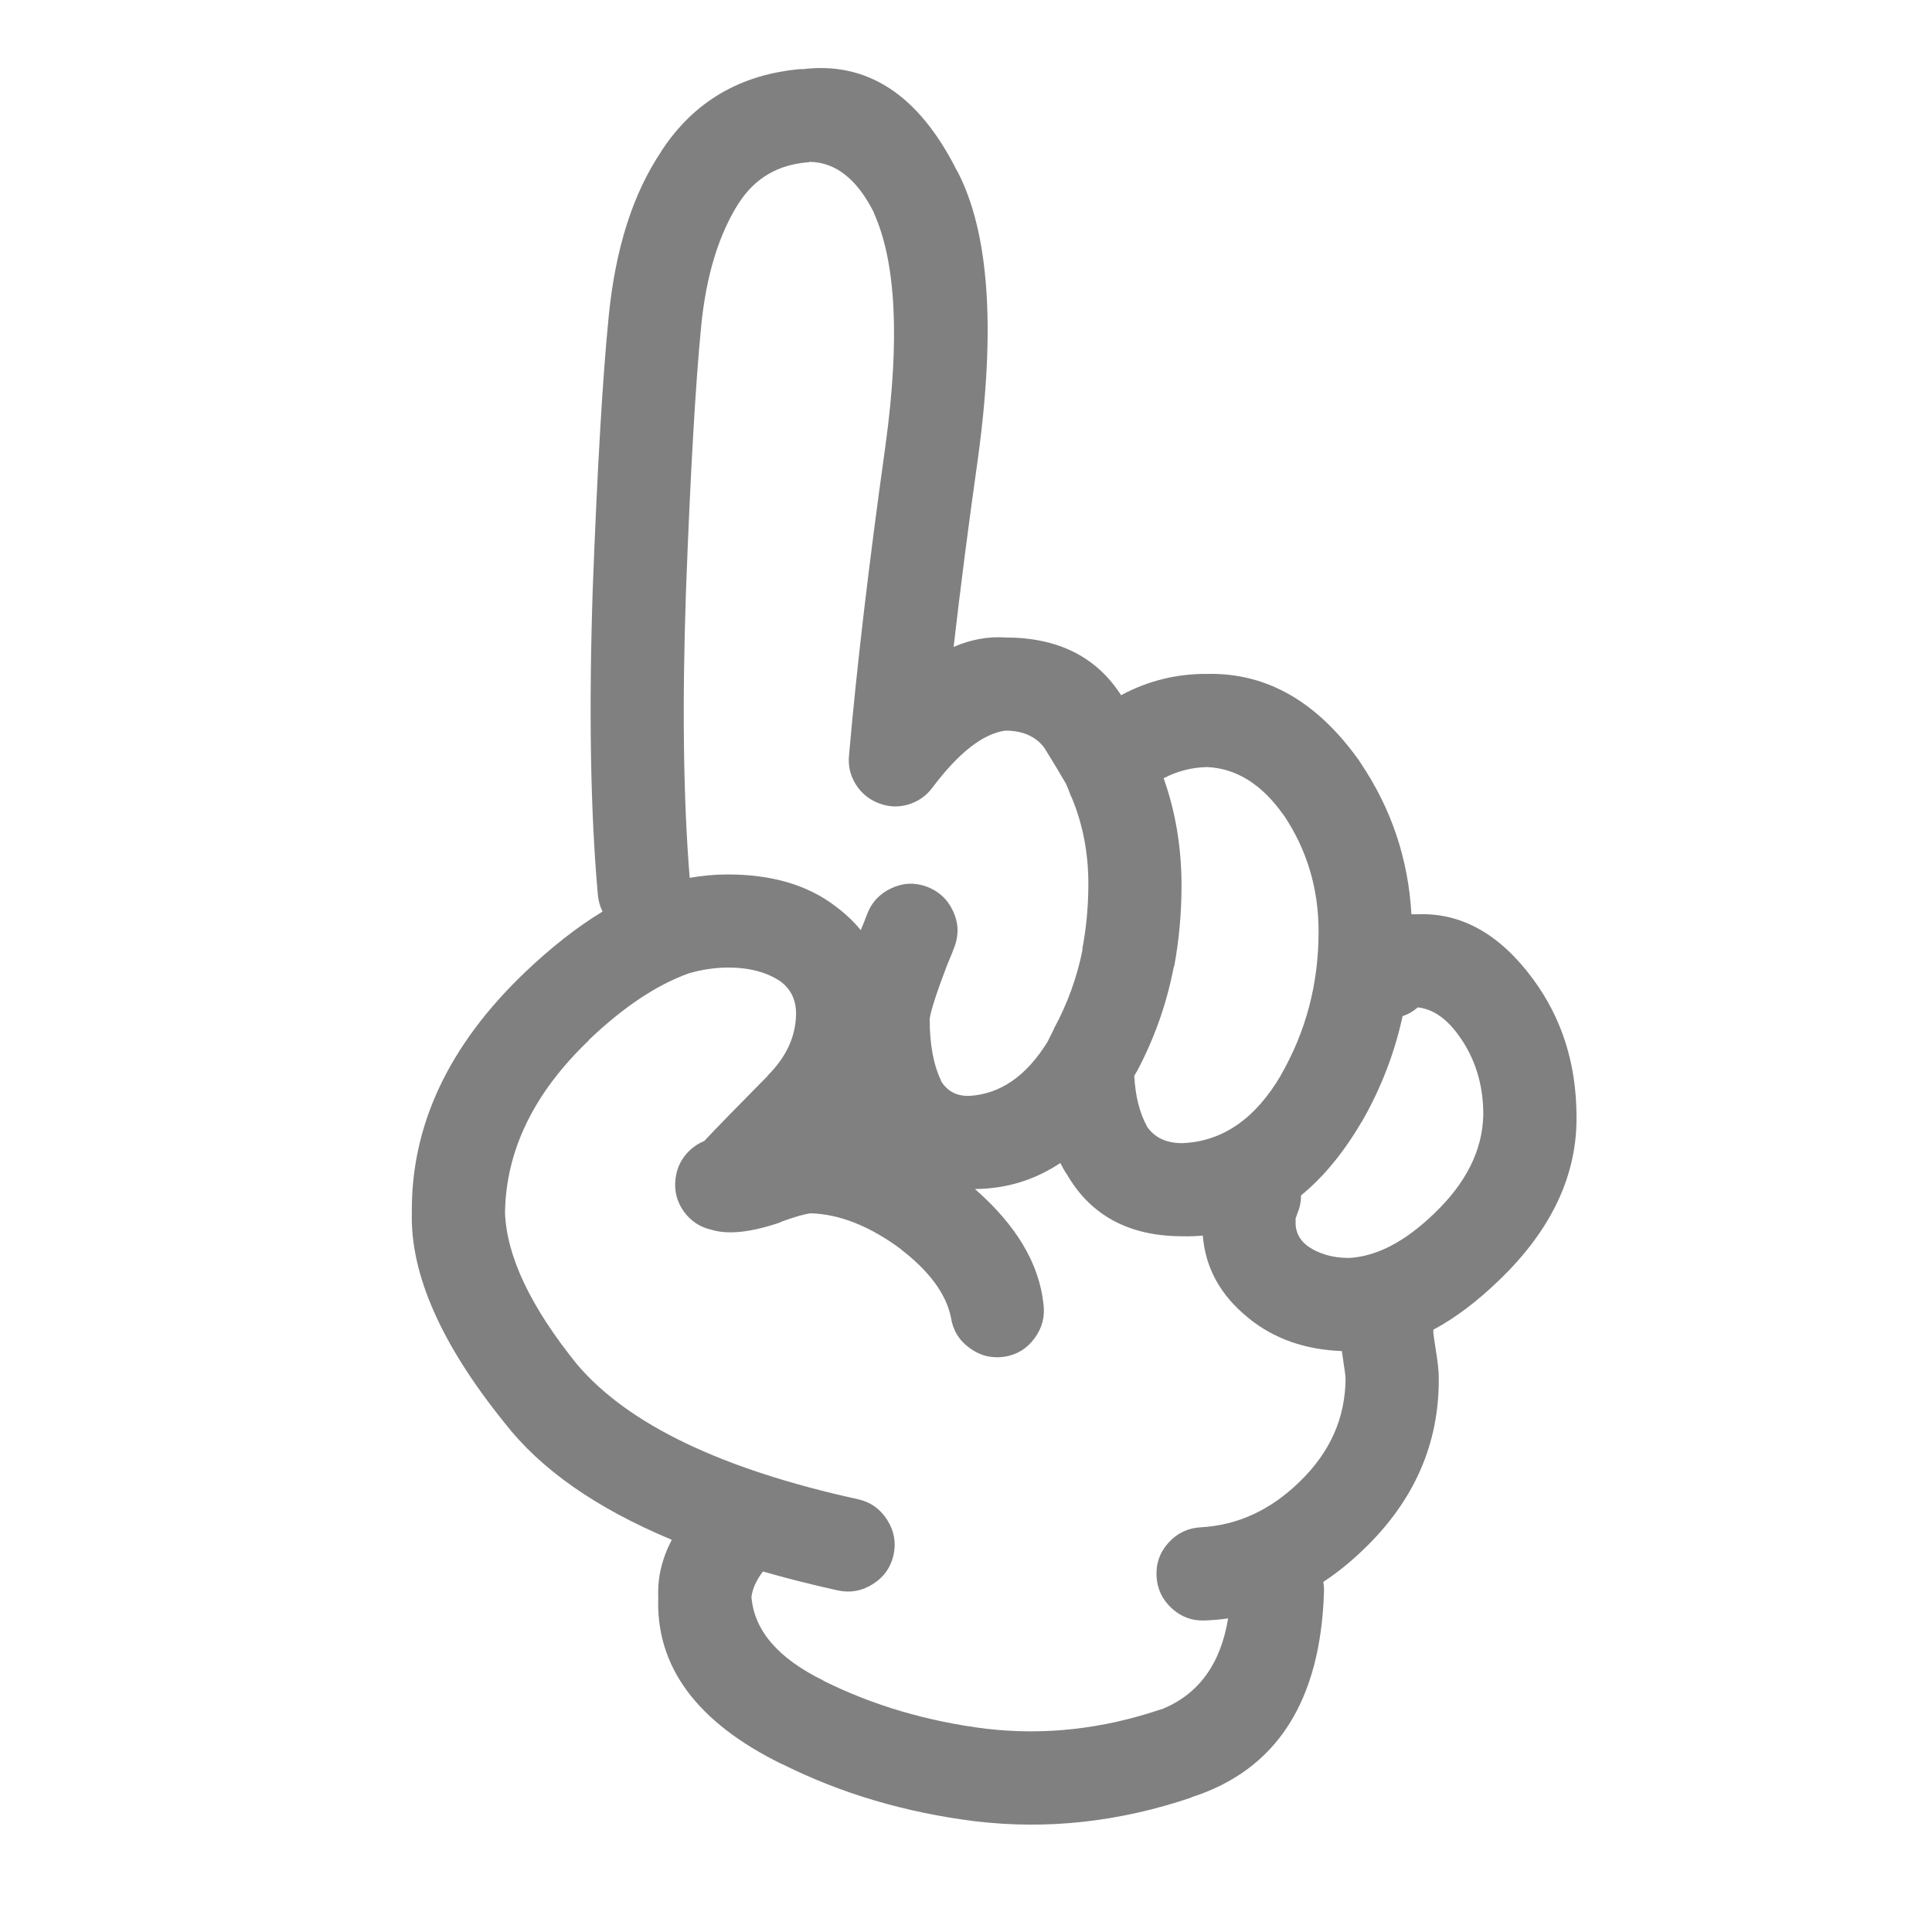
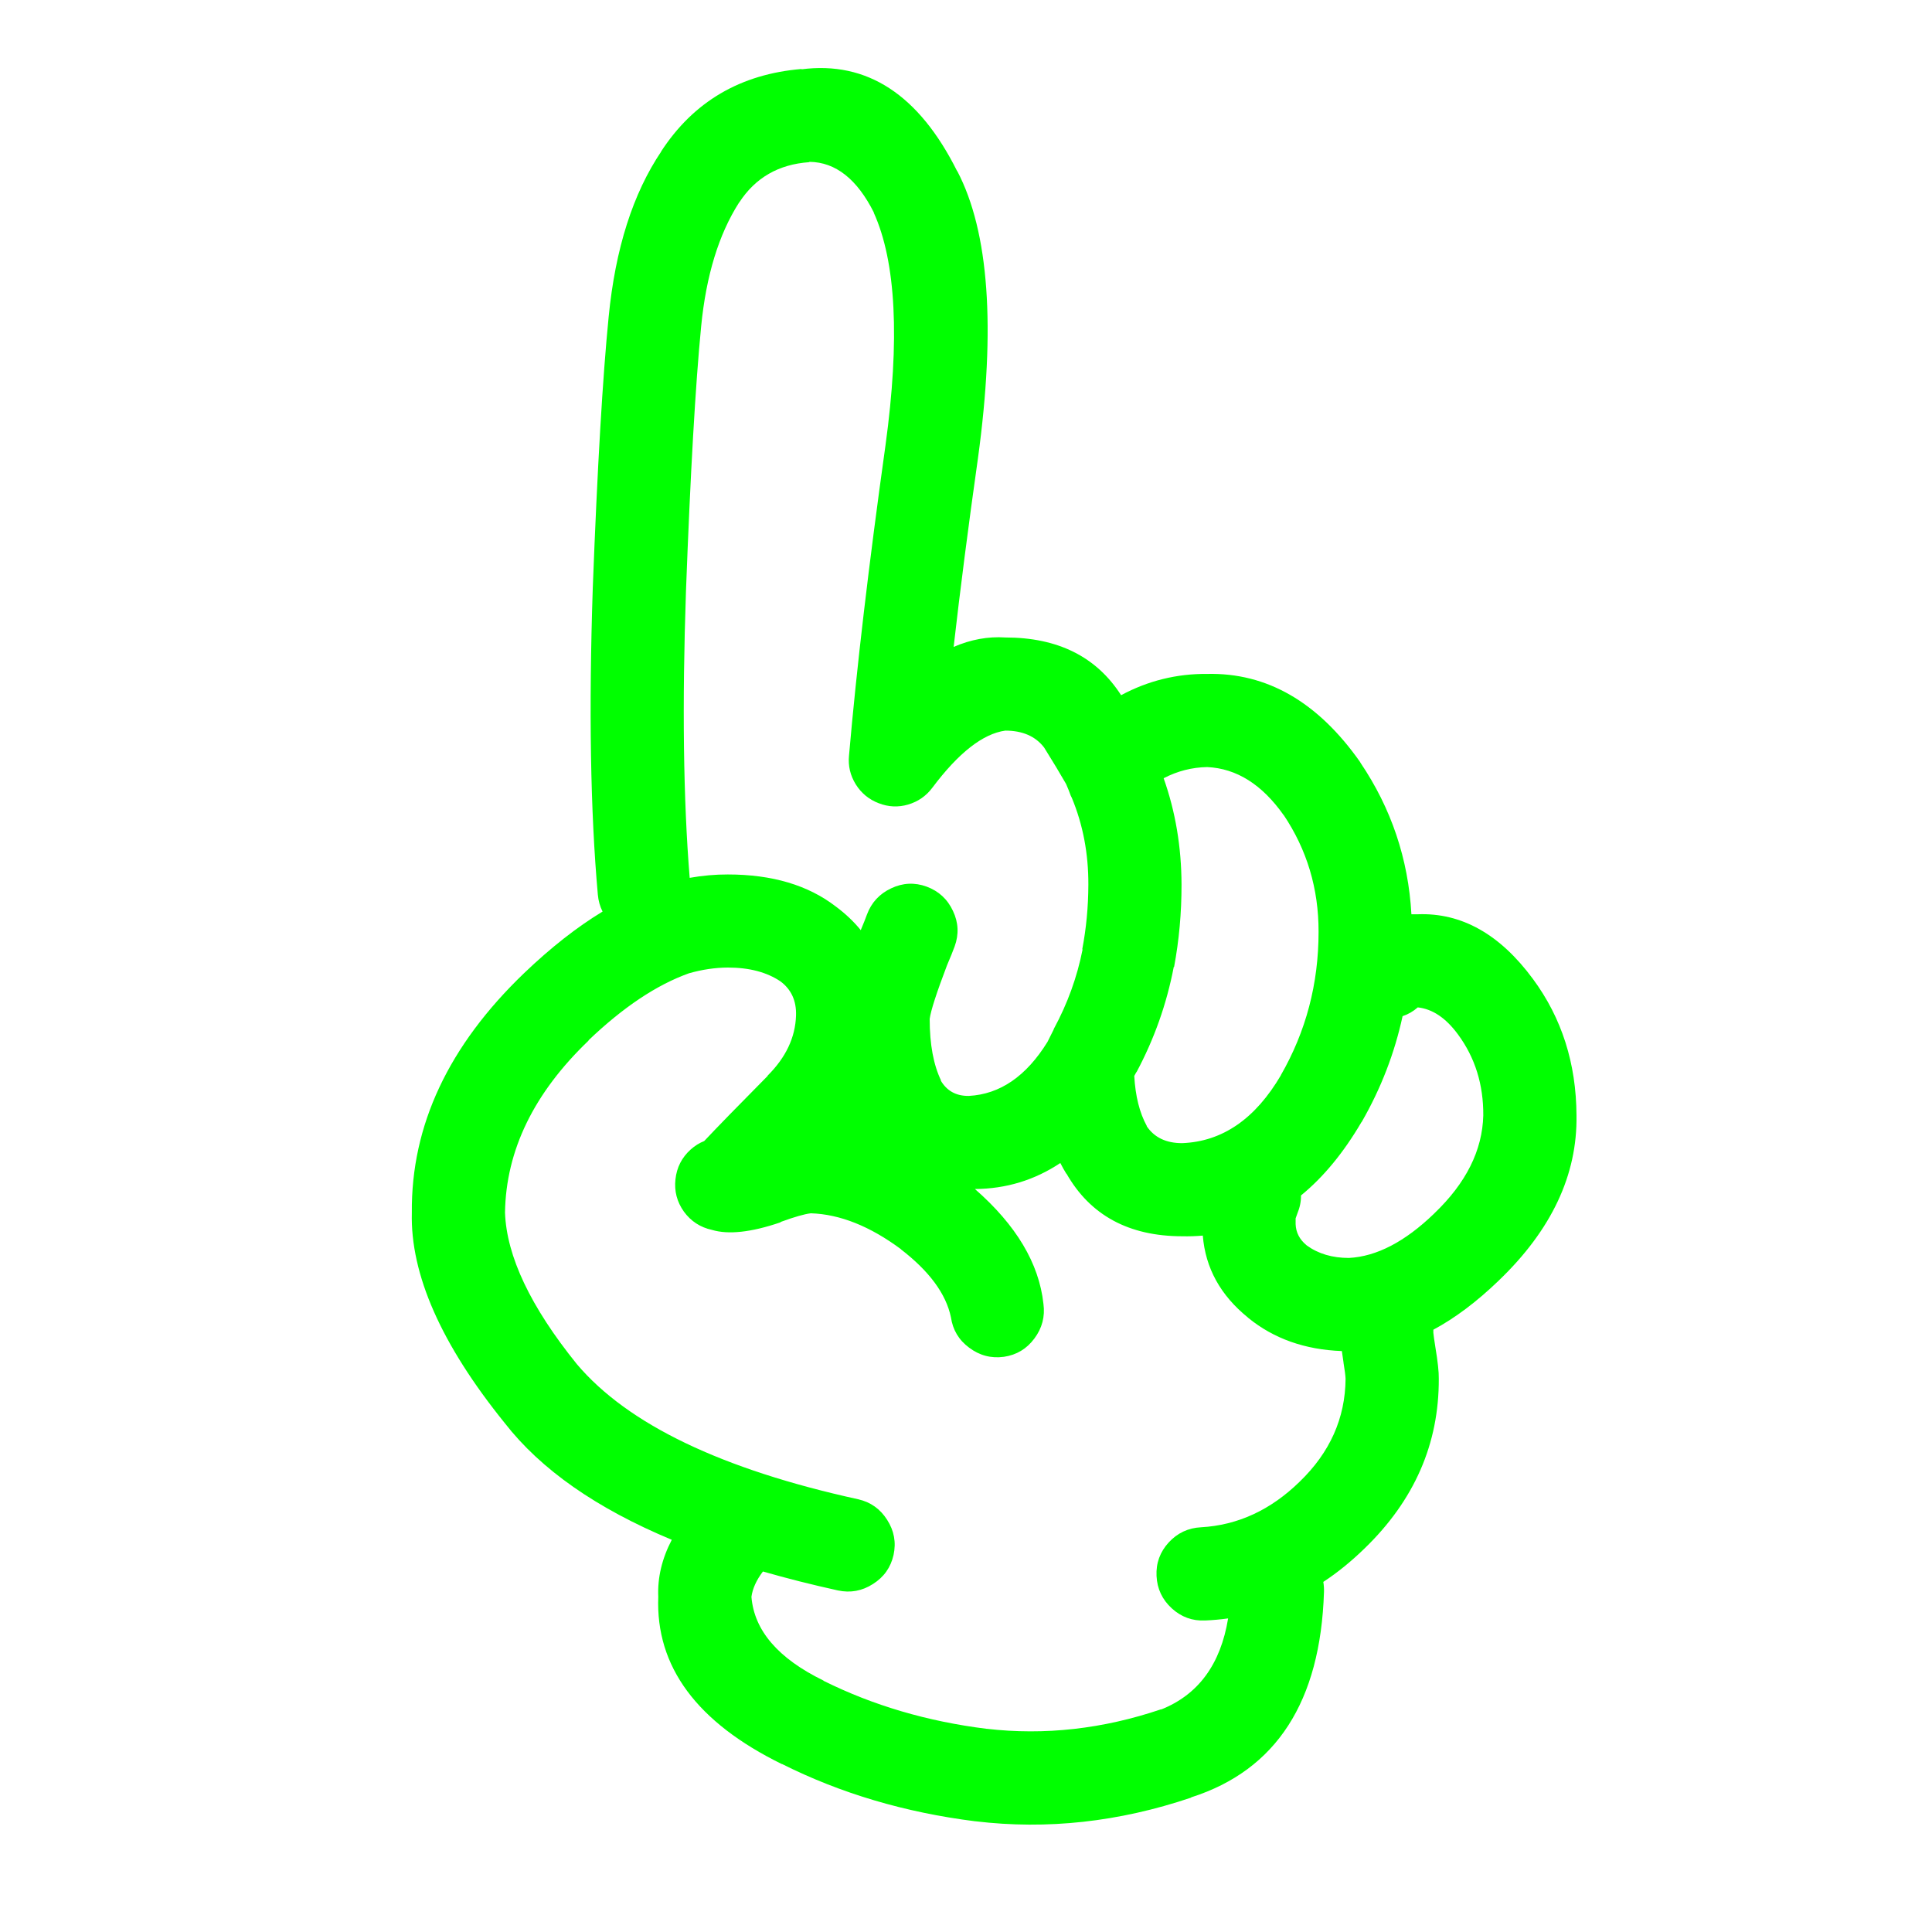
- <svg xmlns="http://www.w3.org/2000/svg" version="1.1" x="0px" y="0px" viewBox="0 0 90 90" enable-background="new 0 0 90 90" xml:space="preserve" style="fill:gray">
+ <svg xmlns="http://www.w3.org/2000/svg" version="1.1" x="0px" y="0px" viewBox="0 0 90 90" enable-background="new 0 0 90 90" xml:space="preserve" style="fill:lime">
  <path d="M66.047,42.59c-0.103,0-0.202,0-0.298,0c-0.144-2.574-0.935-4.928-2.375-7.061c-0.007-0.01-0.012-0.02-0.015-0.031  c-1.968-2.8-4.343-4.167-7.124-4.104c-1.417-0.013-2.753,0.317-4.01,0.991c-1.15-1.792-2.949-2.689-5.394-2.689  c-0.803-0.053-1.604,0.093-2.407,0.44c0.306-2.682,0.684-5.613,1.133-8.791c0.833-6.09,0.513-10.546-0.959-13.366l-0.016-0.016  c-1.776-3.552-4.19-5.13-7.249-4.734l0.015-0.016c-2.856,0.237-5.042,1.521-6.557,3.853l0.016-0.015  c-1.323,1.963-2.142,4.531-2.453,7.705c-0.279,2.8-0.526,7.01-0.74,12.628c-0.189,5.662-0.11,10.426,0.236,14.295  c0.026,0.285,0.1,0.549,0.22,0.785c-1.196,0.725-2.412,1.68-3.648,2.862c-3.529,3.384-5.275,7.104-5.237,11.164  c-0.075,2.871,1.367,6.137,4.325,9.798c1.683,2.166,4.277,3.98,7.784,5.441c-0.459,0.882-0.669,1.768-0.629,2.656  c-0.128,3.252,1.795,5.852,5.771,7.8l-0.016-0.016c2.73,1.371,5.734,2.262,9.011,2.674h0.016c3.333,0.398,6.676,0.032,10.033-1.101  l0.017-0.017c3.957-1.268,6.018-4.456,6.179-9.562c0.006-0.161-0.005-0.317-0.031-0.472c0.665-0.436,1.303-0.956,1.919-1.556  c2.32-2.242,3.474-4.879,3.46-7.91c0.006-0.307-0.046-0.795-0.158-1.462c-0.055-0.343-0.085-0.567-0.095-0.677  c0-0.049,0-0.096,0-0.143c1.01-0.541,2.02-1.301,3.036-2.279l0.015-0.015c2.456-2.357,3.661-4.92,3.617-7.69  c-0.011-2.419-0.686-4.537-2.028-6.354C69.875,43.521,68.087,42.514,66.047,42.59z M52.949,49.919l-0.017,0.047  c0.835-1.558,1.416-3.198,1.746-4.923h0.016c0.232-1.244,0.348-2.522,0.346-3.836c-0.005-1.751-0.283-3.401-0.833-4.954  c0.642-0.334,1.318-0.507,2.028-0.52c1.37,0.063,2.56,0.813,3.569,2.249l-0.016-0.031c1.096,1.63,1.641,3.448,1.636,5.457  c0.001,2.418-0.587,4.645-1.761,6.684l0.015-0.017c-1.197,2.046-2.732,3.104-4.606,3.177c-0.743,0.002-1.294-0.26-1.651-0.785V52.45  c-0.337-0.613-0.53-1.391-0.583-2.328C52.877,50.055,52.914,49.986,52.949,49.919z M31.955,27.542  c0.206-5.495,0.441-9.61,0.708-12.344c0.232-2.362,0.819-4.28,1.762-5.756l0.015-0.016c0.75-1.149,1.834-1.772,3.255-1.871  l0.016-0.016c1.217,0.016,2.219,0.807,3.004,2.375l-0.016-0.016c1.043,2.295,1.227,5.912,0.55,10.851  c-0.778,5.557-1.344,10.374-1.699,14.451c-0.047,0.479,0.059,0.923,0.314,1.337c0.259,0.414,0.616,0.707,1.07,0.88  c0.451,0.176,0.906,0.197,1.367,0.063c0.464-0.137,0.842-0.398,1.133-0.787c1.221-1.627,2.354-2.513,3.397-2.658  c0.801,0,1.404,0.262,1.808,0.787c0.413,0.661,0.753,1.227,1.023,1.698c0.092,0.21,0.165,0.393,0.22,0.551  c0.016,0.031,0.031,0.063,0.047,0.094c0.52,1.251,0.776,2.599,0.771,4.042c-0.003,1.034-0.098,2.041-0.285,3.018h0.017  c-0.257,1.297-0.703,2.527-1.337,3.697c-0.005,0.018-0.01,0.033-0.016,0.047c-0.095,0.189-0.189,0.378-0.282,0.565  c-0.991,1.603-2.213,2.441-3.666,2.518c-0.595,0.008-1.036-0.238-1.321-0.74l0.033,0.032c-0.356-0.731-0.535-1.691-0.535-2.879  c0.051-0.383,0.318-1.212,0.802-2.483c0.012-0.027,0.021-0.054,0.032-0.079c0.131-0.304,0.241-0.575,0.33-0.818  c0.203-0.561,0.177-1.111-0.079-1.65c-0.255-0.548-0.664-0.924-1.227-1.133c-0.559-0.203-1.109-0.178-1.651,0.079  c-0.545,0.255-0.924,0.666-1.131,1.227c-0.071,0.197-0.161,0.423-0.268,0.675c-0.006,0.018-0.011,0.034-0.016,0.049  c-0.328-0.402-0.716-0.77-1.163-1.102c-1.291-0.996-2.968-1.494-5.032-1.494c-0.583-0.002-1.176,0.051-1.777,0.157  C31.831,37.242,31.775,32.792,31.955,27.542z M60.543,69.023c-1.349,1.318-2.88,2.026-4.591,2.123  c-0.599,0.029-1.102,0.266-1.51,0.708c-0.405,0.442-0.594,0.963-0.566,1.558c0.028,0.6,0.265,1.102,0.708,1.509  c0.442,0.405,0.961,0.595,1.557,0.567c0.362-0.015,0.719-0.047,1.069-0.096c-0.349,2.141-1.392,3.557-3.128,4.246l0.014-0.015  c-2.718,0.92-5.428,1.224-8.129,0.911h-0.016c-2.755-0.344-5.281-1.089-7.58-2.232l-0.015-0.017  c-2.108-1.03-3.225-2.331-3.351-3.899c0.052-0.384,0.23-0.776,0.535-1.18c1.104,0.318,2.267,0.612,3.491,0.882  c0.583,0.126,1.129,0.026,1.635-0.299c0.509-0.321,0.828-0.772,0.959-1.353c0.127-0.585,0.027-1.129-0.299-1.637  c-0.321-0.507-0.771-0.827-1.352-0.958c-6.36-1.395-10.727-3.491-13.099-6.291c-2.159-2.673-3.275-5.026-3.35-7.061  c0.044-2.901,1.344-5.574,3.9-8.021h-0.016c1.62-1.549,3.182-2.591,4.686-3.129c0.619-0.175,1.221-0.264,1.809-0.267  c0.998,0,1.815,0.215,2.454,0.645c0.503,0.376,0.746,0.905,0.724,1.589c-0.032,1.021-0.473,1.954-1.321,2.799v0.015  c-1.369,1.382-2.354,2.394-2.958,3.036c-0.222,0.086-0.432,0.218-0.629,0.393c-0.413,0.372-0.648,0.834-0.708,1.385  c-0.062,0.553,0.07,1.055,0.393,1.509c0.329,0.449,0.764,0.732,1.306,0.85c0.766,0.229,1.825,0.113,3.176-0.346  c0.014-0.013,0.03-0.022,0.047-0.032c0.63-0.23,1.091-0.361,1.384-0.395c1.356,0.043,2.762,0.604,4.214,1.684l-0.031-0.016  c1.333,1.024,2.114,2.082,2.343,3.176c0.086,0.589,0.368,1.061,0.849,1.416c0.484,0.365,1.024,0.506,1.621,0.425  c0.586-0.086,1.057-0.368,1.415-0.849c0.363-0.484,0.505-1.025,0.424-1.62c-0.204-1.884-1.269-3.666-3.191-5.347  c1.452-0.01,2.778-0.413,3.978-1.211c0.089,0.174,0.182,0.342,0.283,0.504v-0.017c1.108,1.948,2.908,2.923,5.395,2.925  c0.326,0.008,0.646-0.004,0.959-0.031c0.122,1.511,0.824,2.784,2.107,3.821l0.016,0.017c1.187,0.964,2.639,1.478,4.355,1.541  c0.021,0.156,0.046,0.334,0.078,0.535v0.014c0.057,0.34,0.088,0.587,0.095,0.74C62.668,66.063,61.955,67.66,60.543,69.023z   M66.819,56.521l-0.016,0.017c-1.354,1.307-2.675,1.994-3.964,2.062c-0.772,0-1.428-0.193-1.966-0.583l-0.016-0.015  c-0.32-0.265-0.487-0.59-0.502-0.976c-0.002-0.116-0.002-0.205,0-0.269c0.02-0.066,0.046-0.139,0.078-0.22  c0.118-0.284,0.177-0.567,0.173-0.849c1.044-0.853,1.981-1.99,2.814-3.412l0.016-0.016c0.894-1.556,1.528-3.197,1.902-4.924  c0.258-0.084,0.494-0.221,0.707-0.408c0.687,0.074,1.311,0.494,1.873,1.259c0.795,1.077,1.188,2.335,1.179,3.774  C69.055,53.59,68.295,55.11,66.819,56.521z" />
</svg>
